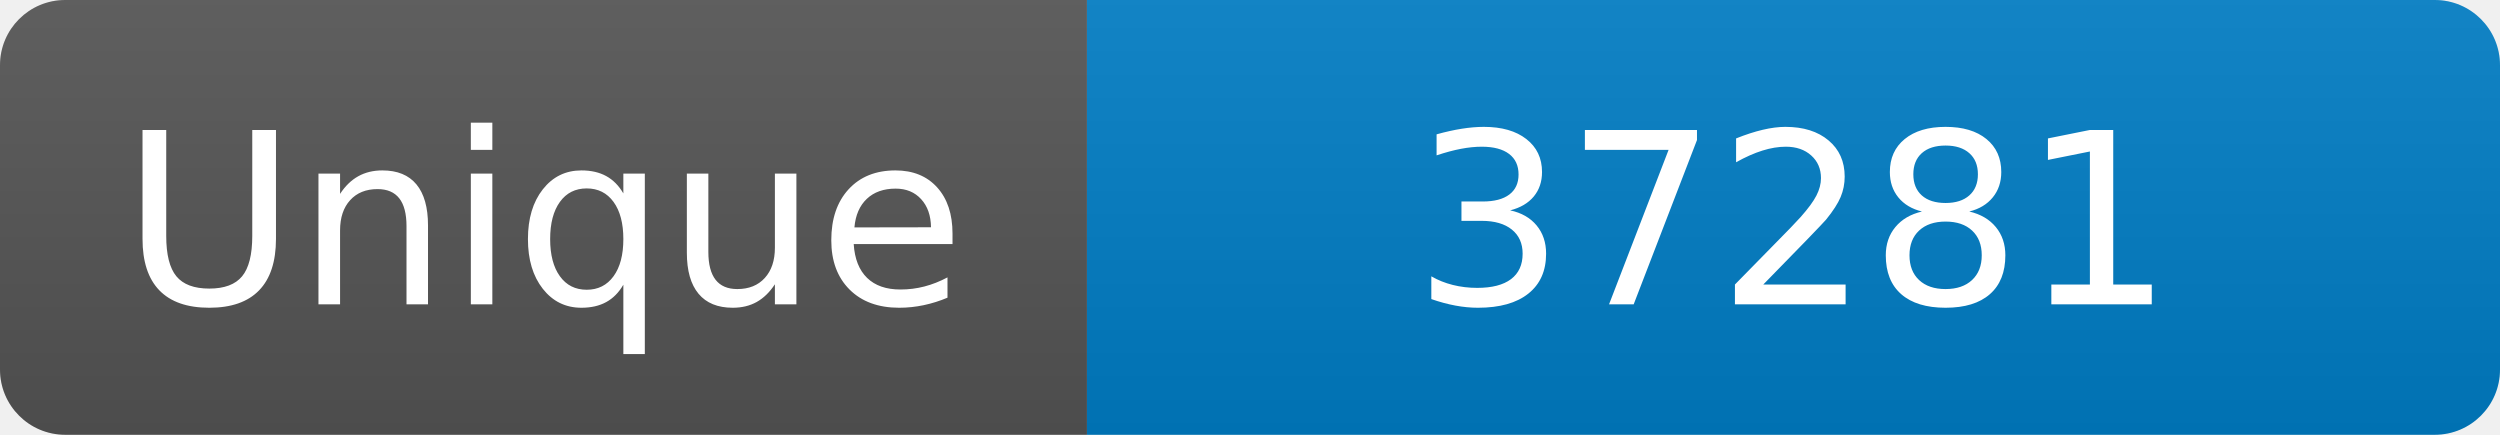
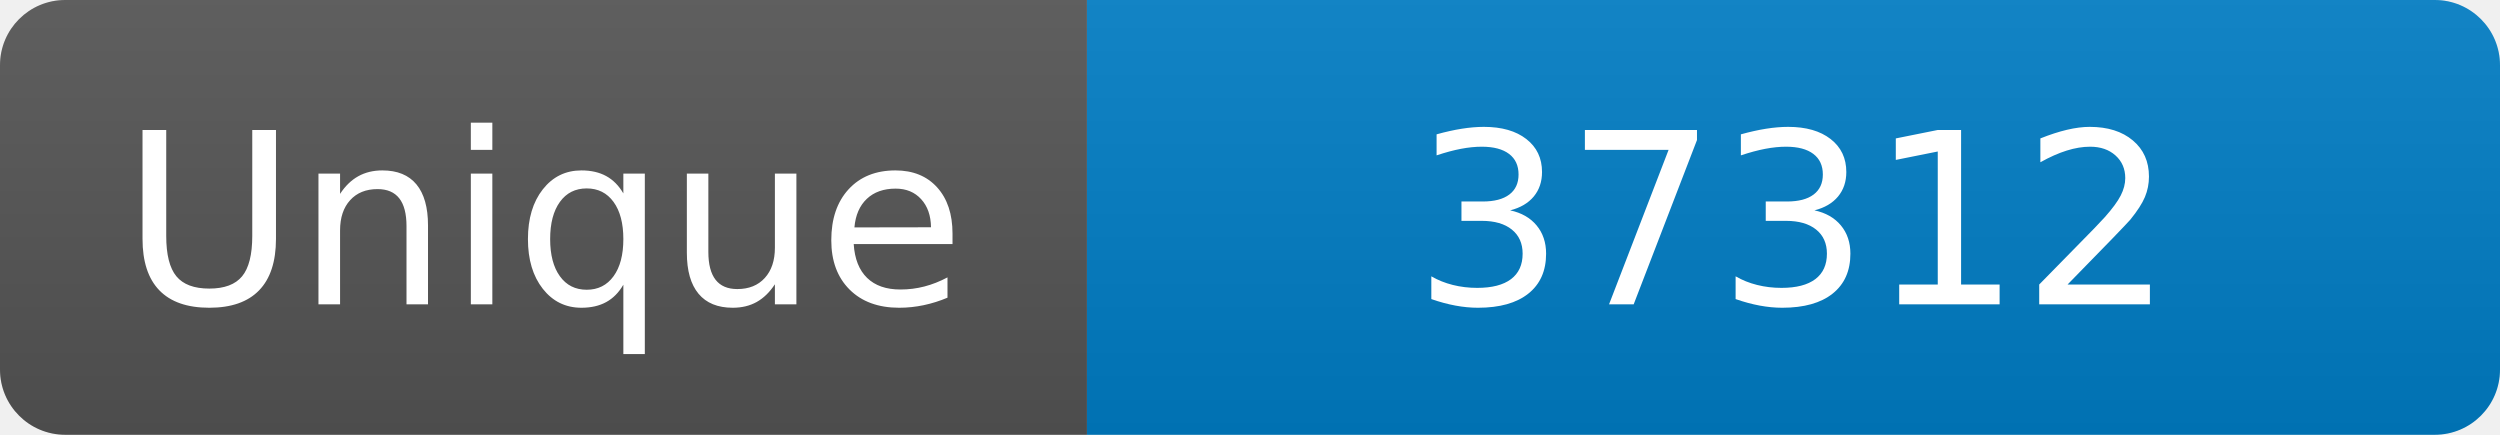
<svg xmlns="http://www.w3.org/2000/svg" width="115" height="20" role="img" aria-label="Maintained?: yes">
  <linearGradient id="s" x2="0" y2="100%">
    <stop offset="0" stop-color="#bbb" stop-opacity=".1" />
    <stop offset="1" stop-opacity=".1" />
  </linearGradient>
  <clipPath id="r">
    <rect width="115" height="20" rx="3" fill="#fff" />
  </clipPath>
  <g clip-path="url(#r)">
    <rect width="50" height="20" fill="#555" />
    <rect x="50" width="160" height="20" fill="#007ec6" />
    <rect width="115" height="20" fill="url(#s)" />
  </g>
  <g fill="#fff" text-anchor="middle" font-family="Verdana,Geneva,DejaVu Sans,sans-serif" font-size="110">
    <text x="250" y="140" transform="scale(.1)" fill="#fff">Unique</text>
-     <text x="825" y="140" transform="scale(.1)" fill="#fff">37281</text>
+     <text x="825" y="140" transform="scale(.1)" fill="#fff">37312</text>
  </g>
</svg>
